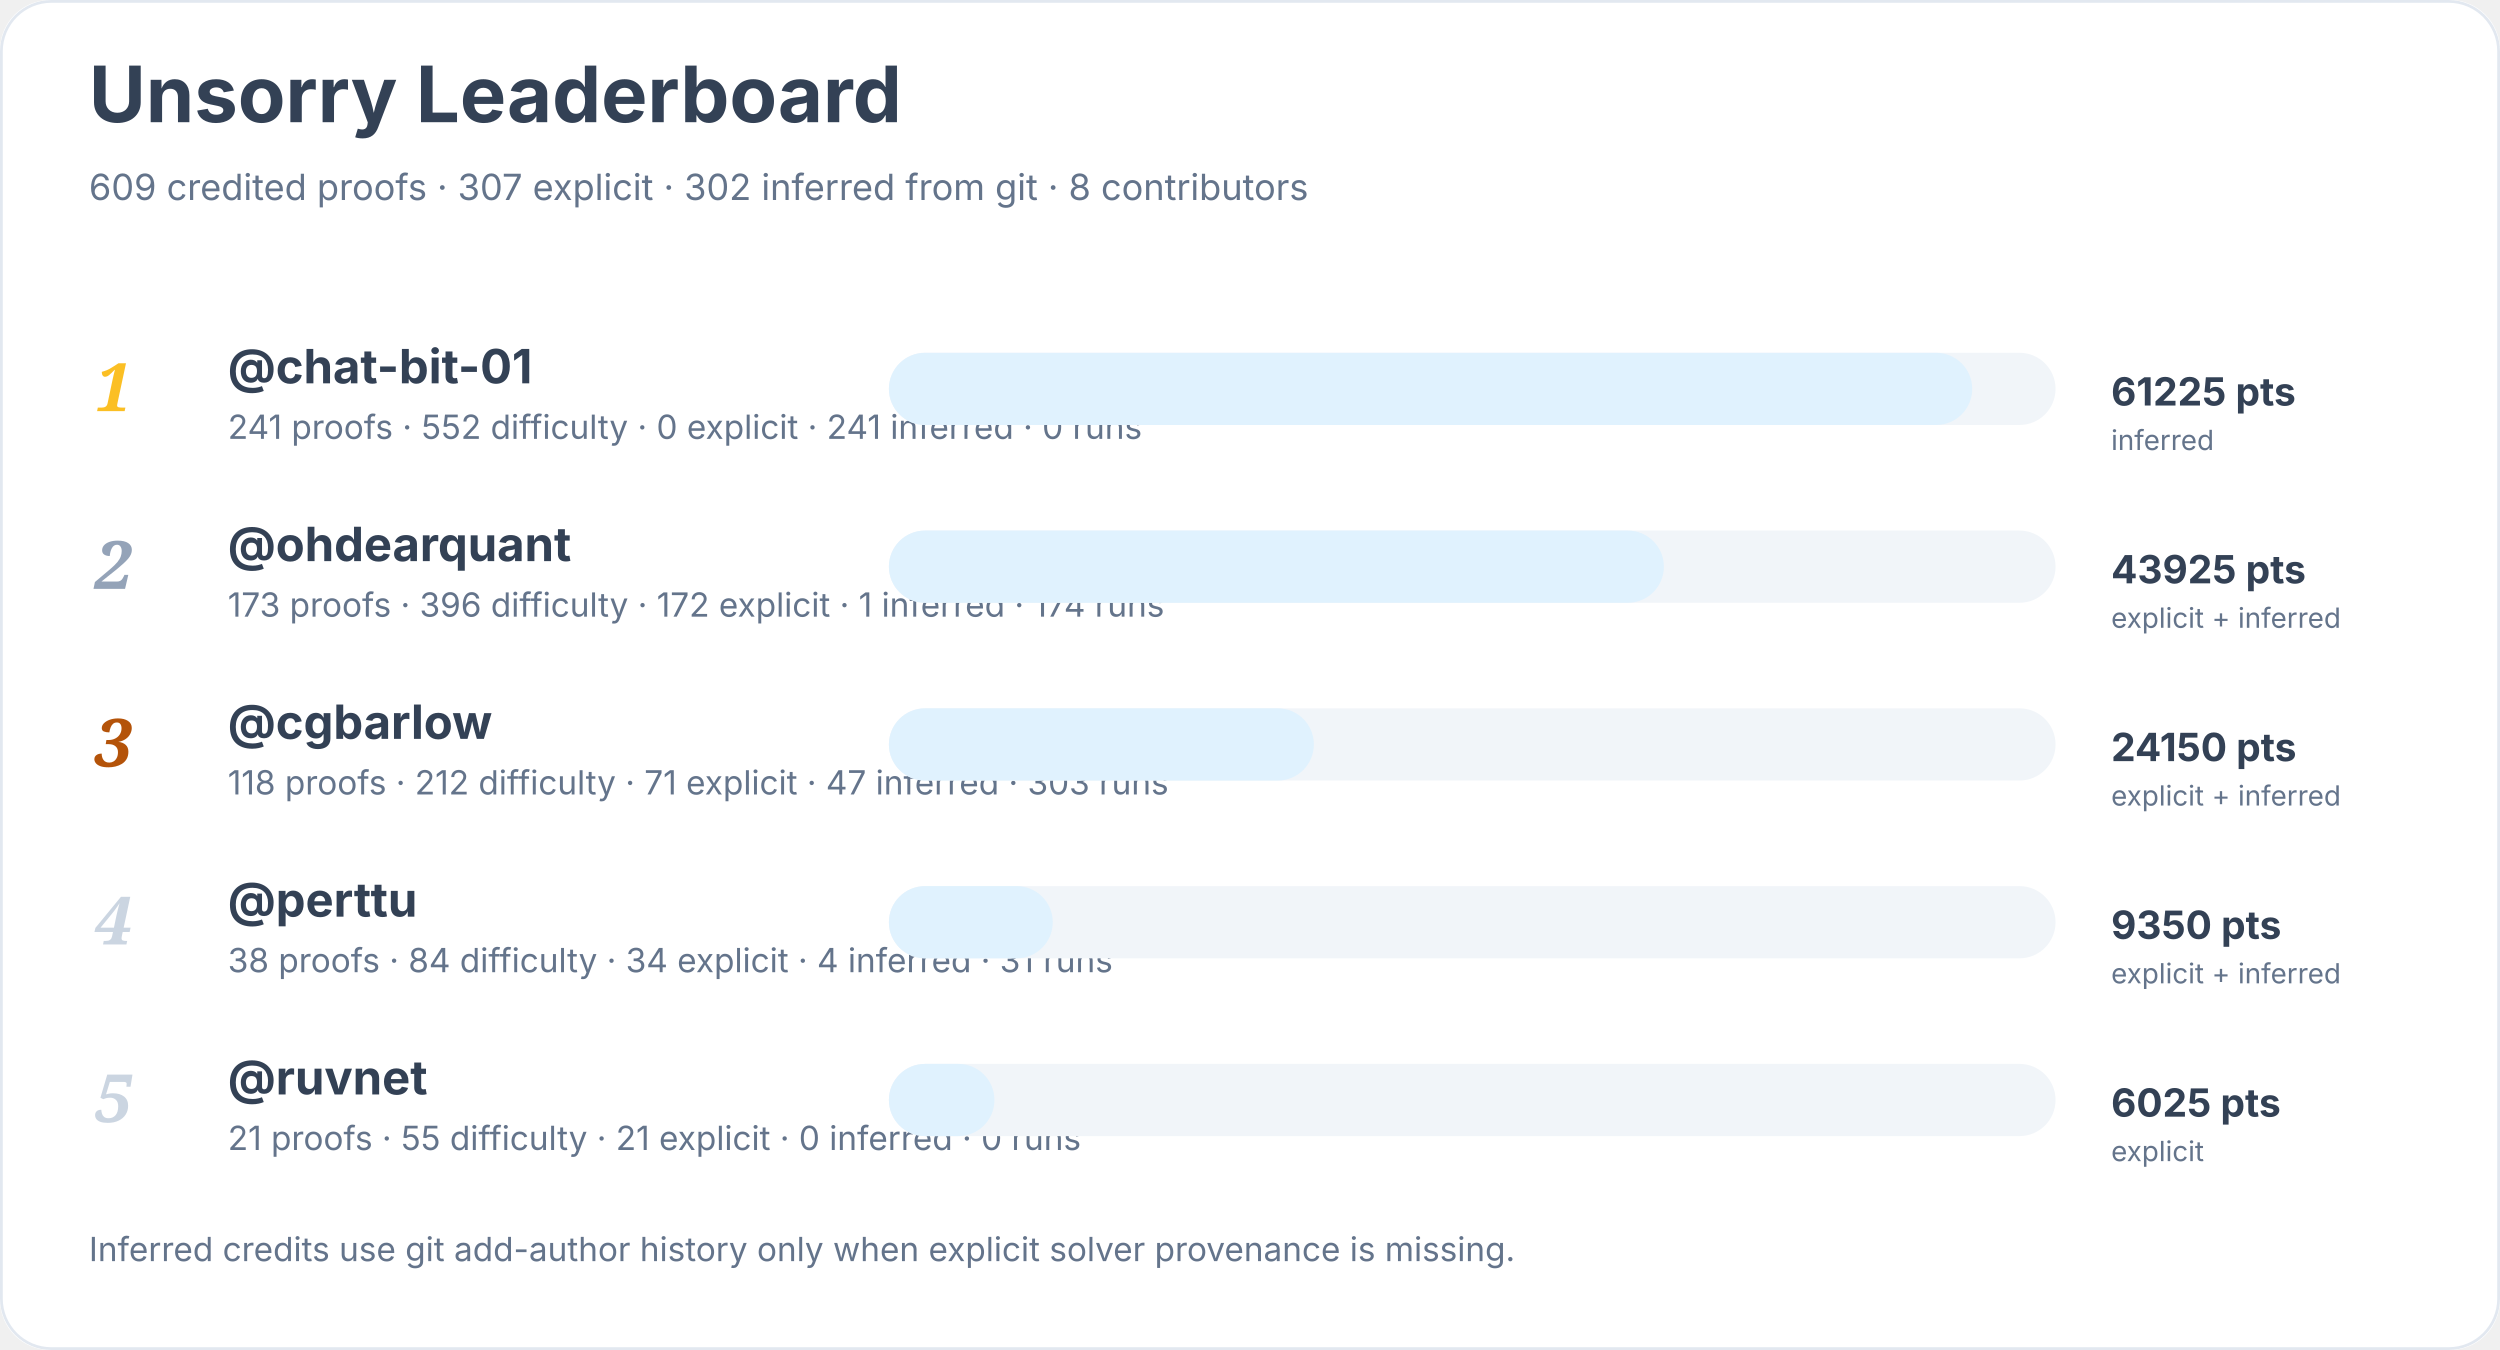
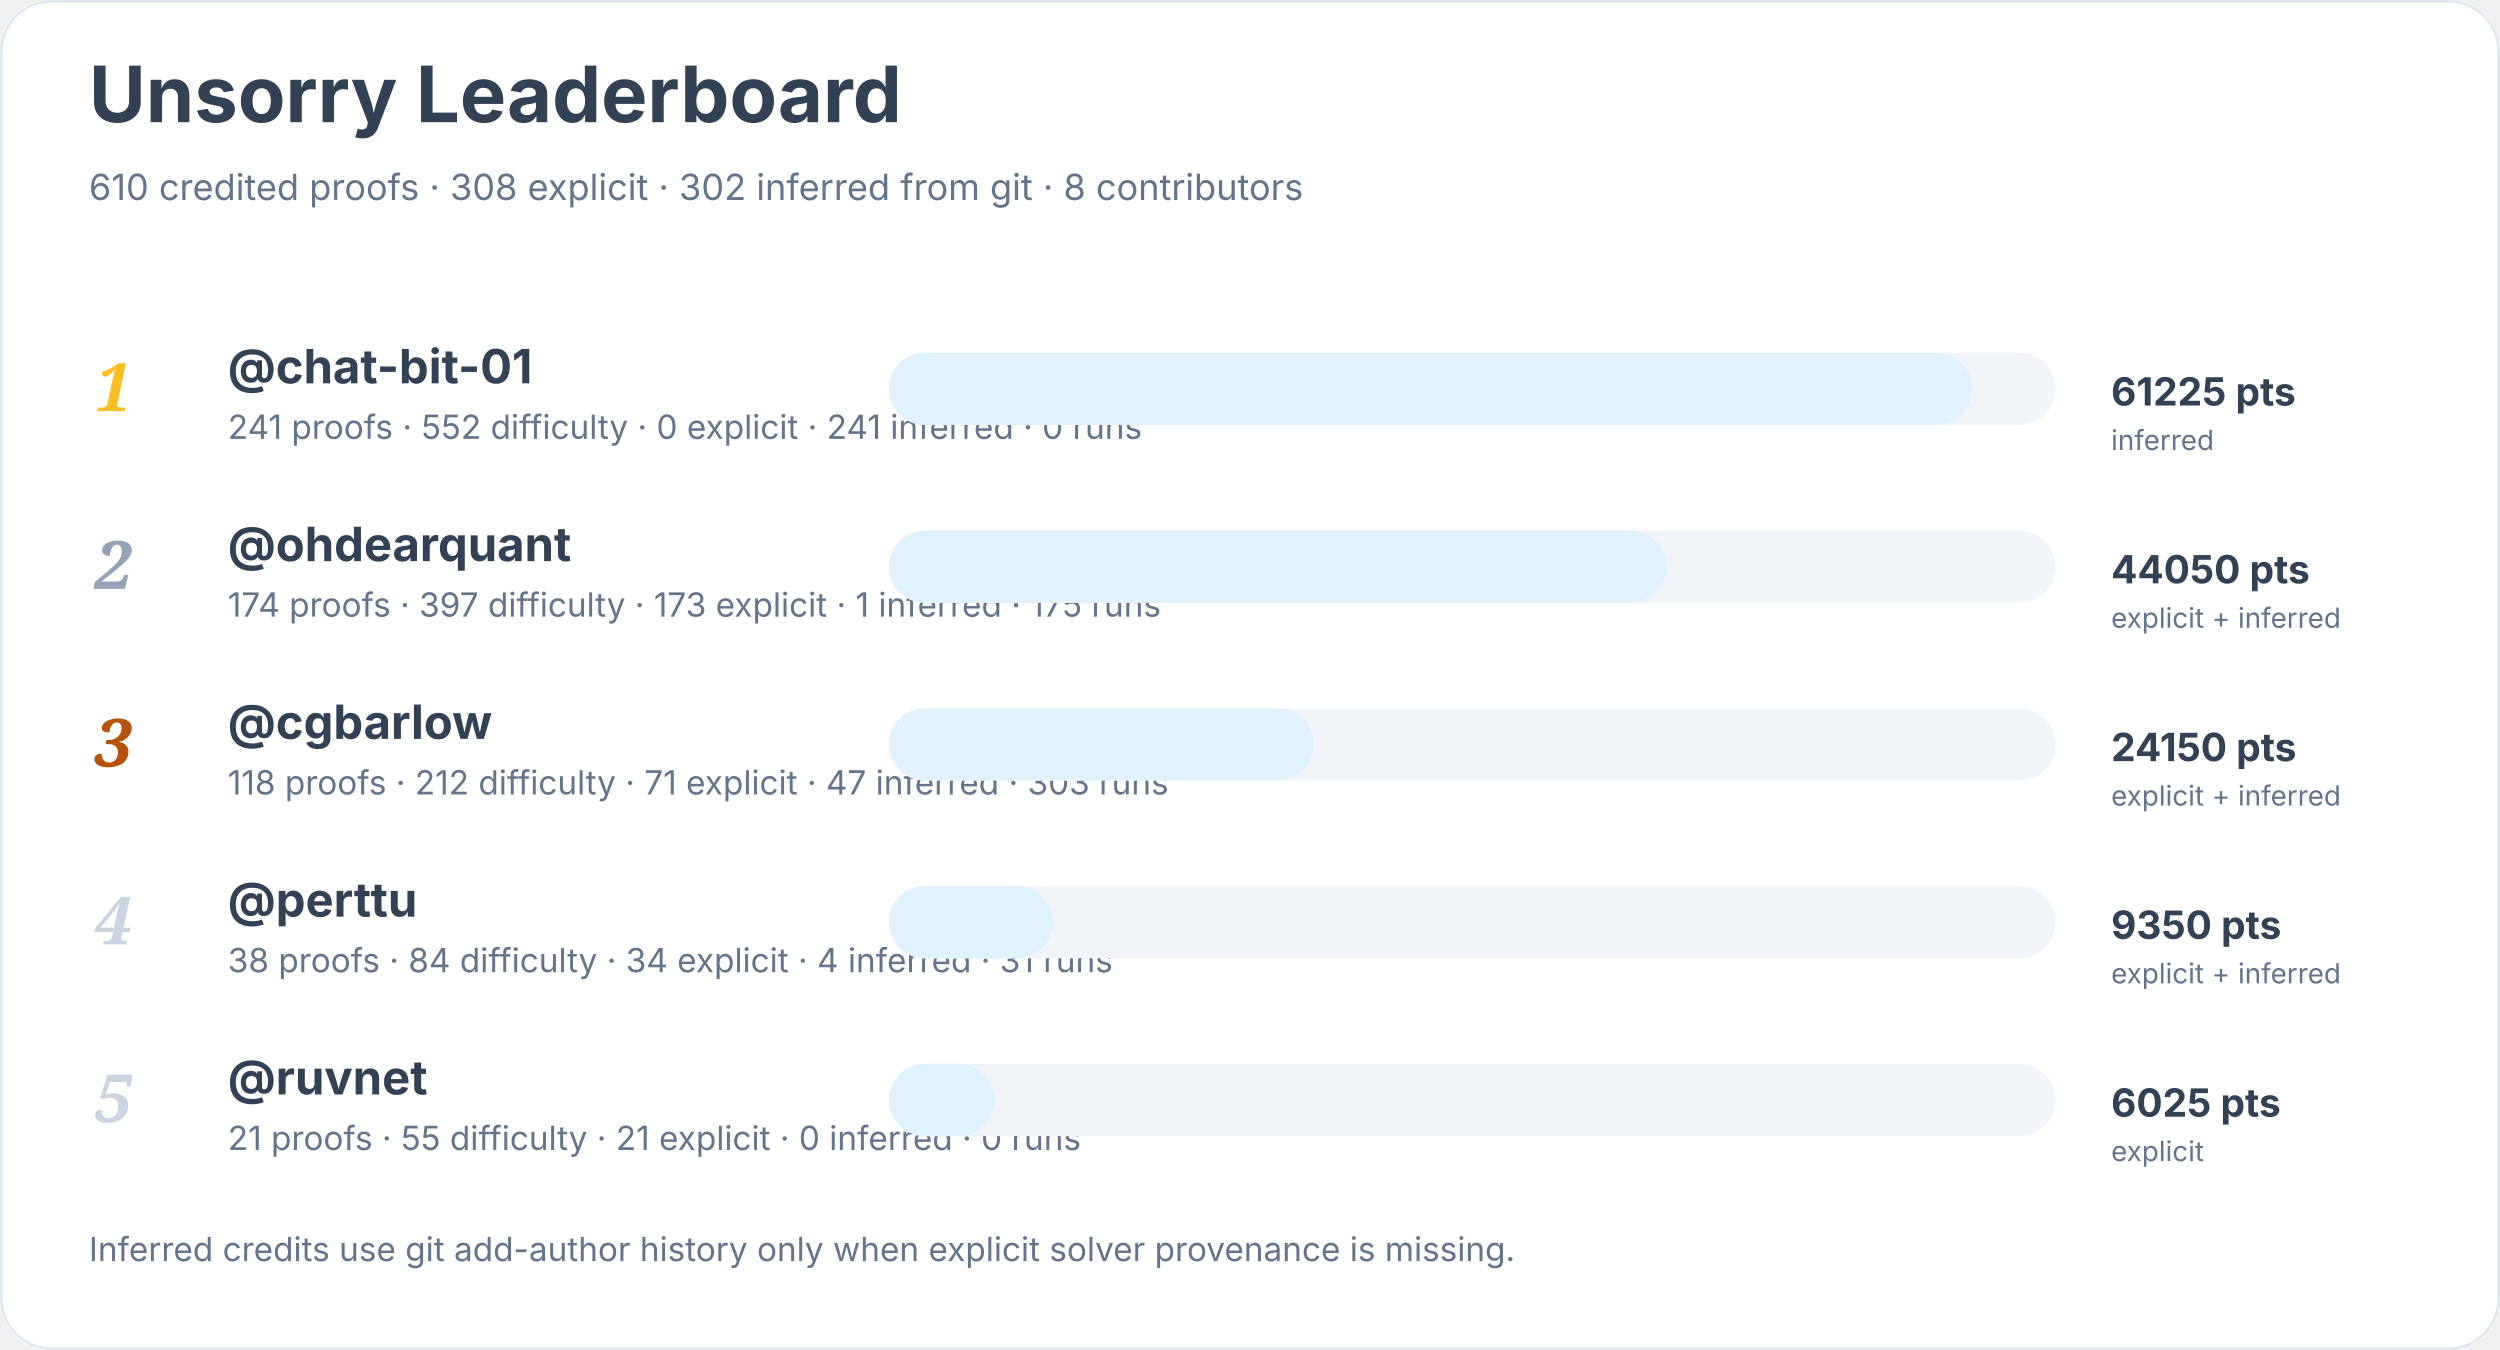
<svg xmlns="http://www.w3.org/2000/svg" width="900" height="486" viewBox="0 0 900 486" role="img" aria-labelledby="title desc">
  <rect width="900" height="100%" rx="18" fill="#ffffff" />
  <rect x="0.5" y="0.5" width="899" height="485" rx="18" fill="none" stroke="#e2e8f0" />
  <text x="32" y="44" font-family="Inter, system-ui, sans-serif" font-size="28" font-weight="700" fill="#334155">Unsorry Leaderboard</text>
-   <text x="32" y="72" font-family="Inter, system-ui, sans-serif" font-size="13" fill="#64748b">609 credited proofs · 307 explicit · 302 inferred from git · 8 contributors</text>
+   <text x="32" y="72" font-family="Inter, system-ui, sans-serif" font-size="13" fill="#64748b">610 credited proofs · 308 explicit · 302 inferred from git · 8 contributors</text>
  <text x="34" y="148" font-family="Georgia, serif" font-size="24" font-style="italic" font-weight="700" fill="#fbbf24">1</text>
  <a href="https://github.com/chat-bit-01">
    <text x="82" y="138" font-family="Inter, system-ui, sans-serif" font-size="17" font-weight="650" fill="#334155">@chat-bit-01</text>
  </a>
  <text x="82" y="158" font-family="Inter, system-ui, sans-serif" font-size="12" fill="#64748b">241 proofs · 552 difficulty · 0 explicit · 241 inferred · 0 runs</text>
  <rect x="320" y="127" width="420" height="26" rx="13" fill="#f1f5f9" />
  <rect x="320" y="127" width="390" height="26" rx="13" fill="#e0f2fe" />
  <text x="760" y="146" font-family="Inter, system-ui, sans-serif" font-size="14" font-weight="700" fill="#334155">61225 pts</text>
  <text x="760" y="162" font-family="Inter, system-ui, sans-serif" font-size="10" fill="#64748b">inferred</text>
  <text x="34" y="212" font-family="Georgia, serif" font-size="24" font-style="italic" font-weight="700" fill="#94a3b8">2</text>
  <a href="https://github.com/ohdearquant">
    <text x="82" y="202" font-family="Inter, system-ui, sans-serif" font-size="17" font-weight="650" fill="#334155">@ohdearquant</text>
  </a>
-   <text x="82" y="222" font-family="Inter, system-ui, sans-serif" font-size="12" fill="#64748b">173 proofs · 396 difficulty · 172 explicit · 1 inferred · 174 runs</text>
+   <text x="82" y="222" font-family="Inter, system-ui, sans-serif" font-size="12" fill="#64748b">174 proofs · 397 difficulty · 173 explicit · 1 inferred · 175 runs</text>
  <rect x="320" y="191" width="420" height="26" rx="13" fill="#f1f5f9" />
-   <rect x="320" y="191" width="279" height="26" rx="13" fill="#e0f2fe" />
-   <text x="760" y="210" font-family="Inter, system-ui, sans-serif" font-size="14" font-weight="700" fill="#334155">43925 pts</text>
+   <rect x="320" y="191" width="280" height="26" rx="13" fill="#e0f2fe" />
+   <text x="760" y="210" font-family="Inter, system-ui, sans-serif" font-size="14" font-weight="700" fill="#334155">44050 pts</text>
  <text x="760" y="226" font-family="Inter, system-ui, sans-serif" font-size="10" fill="#64748b">explicit + inferred</text>
  <text x="34" y="276" font-family="Georgia, serif" font-size="24" font-style="italic" font-weight="700" fill="#b45309">3</text>
  <a href="https://github.com/cgbarlow">
    <text x="82" y="266" font-family="Inter, system-ui, sans-serif" font-size="17" font-weight="650" fill="#334155">@cgbarlow</text>
  </a>
  <text x="82" y="286" font-family="Inter, system-ui, sans-serif" font-size="12" fill="#64748b">118 proofs · 212 difficulty · 71 explicit · 47 inferred · 303 runs</text>
  <rect x="320" y="255" width="420" height="26" rx="13" fill="#f1f5f9" />
  <rect x="320" y="255" width="153" height="26" rx="13" fill="#e0f2fe" />
  <text x="760" y="274" font-family="Inter, system-ui, sans-serif" font-size="14" font-weight="700" fill="#334155">24150 pts</text>
  <text x="760" y="290" font-family="Inter, system-ui, sans-serif" font-size="10" fill="#64748b">explicit + inferred</text>
  <text x="34" y="340" font-family="Georgia, serif" font-size="24" font-style="italic" font-weight="700" fill="#cbd5e1">4</text>
  <a href="https://github.com/perttu">
    <text x="82" y="330" font-family="Inter, system-ui, sans-serif" font-size="17" font-weight="650" fill="#334155">@perttu</text>
  </a>
  <text x="82" y="350" font-family="Inter, system-ui, sans-serif" font-size="12" fill="#64748b">38 proofs · 84 difficulty · 34 explicit · 4 inferred · 31 runs</text>
  <rect x="320" y="319" width="420" height="26" rx="13" fill="#f1f5f9" />
  <rect x="320" y="319" width="59" height="26" rx="13" fill="#e0f2fe" />
  <text x="760" y="338" font-family="Inter, system-ui, sans-serif" font-size="14" font-weight="700" fill="#334155">9350 pts</text>
  <text x="760" y="354" font-family="Inter, system-ui, sans-serif" font-size="10" fill="#64748b">explicit + inferred</text>
  <text x="34" y="404" font-family="Georgia, serif" font-size="24" font-style="italic" font-weight="700" fill="#cbd5e1">5</text>
  <a href="https://github.com/ruvnet">
    <text x="82" y="394" font-family="Inter, system-ui, sans-serif" font-size="17" font-weight="650" fill="#334155">@ruvnet</text>
  </a>
  <text x="82" y="414" font-family="Inter, system-ui, sans-serif" font-size="12" fill="#64748b">21 proofs · 55 difficulty · 21 explicit · 0 inferred · 0 runs</text>
  <rect x="320" y="383" width="420" height="26" rx="13" fill="#f1f5f9" />
  <rect x="320" y="383" width="38" height="26" rx="13" fill="#e0f2fe" />
  <text x="760" y="402" font-family="Inter, system-ui, sans-serif" font-size="14" font-weight="700" fill="#334155">6025 pts</text>
  <text x="760" y="418" font-family="Inter, system-ui, sans-serif" font-size="10" fill="#64748b">explicit</text>
  <text x="32" y="454" font-family="Inter, system-ui, sans-serif" font-size="12" fill="#64748b">Inferred credits use git add-author history only when explicit solver provenance is missing.</text>
</svg>
